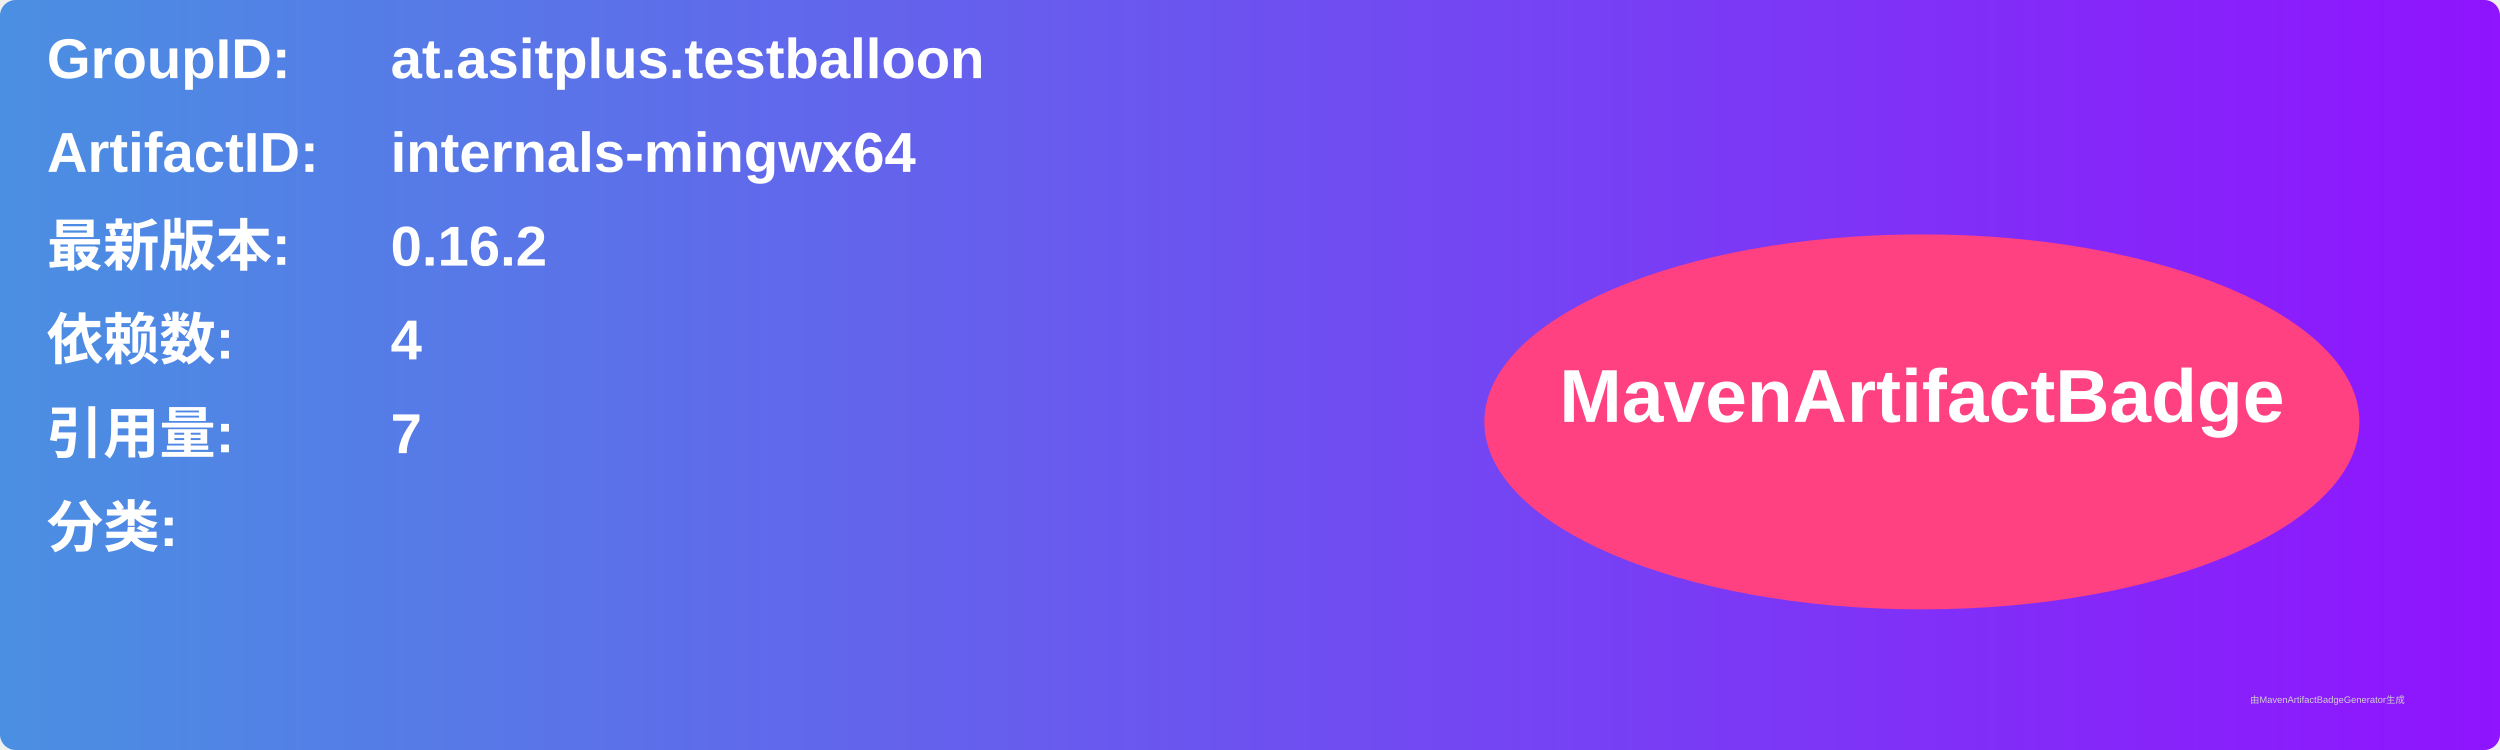
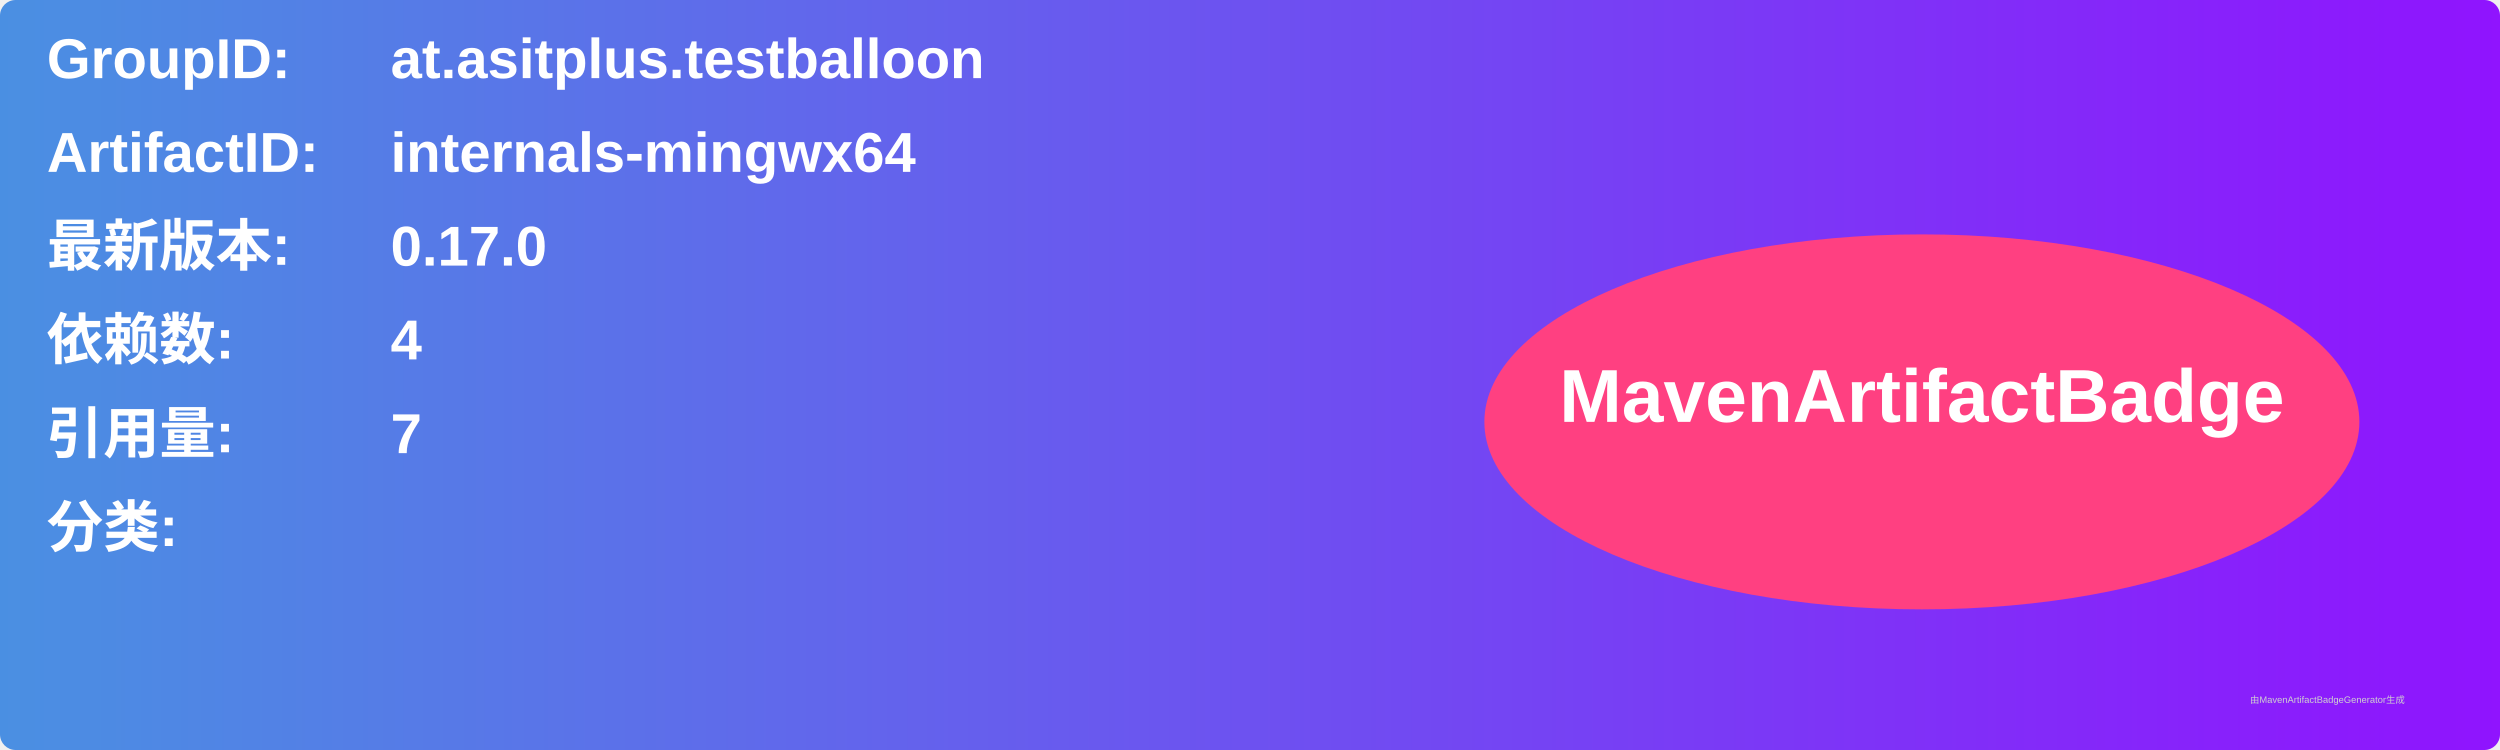
<svg xmlns="http://www.w3.org/2000/svg" width="800" height="240" viewBox="0 0 800 240">
  <linearGradient id="grad" x1="0%" y1="0%" x2="100%" y2="0%">
    <stop offset="0%" stop-color="#4a90e2" />
    <stop offset="100%" stop-color="#9013fe" />
  </linearGradient>
  <rect width="100%" height="100%" rx="5" ry="5" fill="url(#grad)" />
  <g transform="translate(15, 15)">
    <text x="0" y="10" font-family="Arial" font-size="18" fill="white" font-weight="bold" width="260">GroupID:</text>
    <text x="110" y="10" font-family="Arial" font-size="18" fill="white" font-weight="bold" width="460">at.asitplus.testballoon</text>
    <text x="0" y="40" font-family="Arial" font-size="18" fill="white" font-weight="bold" width="260">ArtifactID:</text>
    <text x="110" y="40" font-family="Arial" font-size="18" fill="white" font-weight="bold" width="460">internals-mingwx64</text>
    <text x="0" y="70" font-family="Arial" font-size="18" fill="white" font-weight="bold">最新版本:</text>
    <text x="110" y="70" font-family="Arial" font-size="18" fill="white" font-weight="bold">
-       <tspan font-weight="bold">0.16.2</tspan>
+       <tspan font-weight="bold">0.17.0</tspan>
    </text>
    <text x="0" y="100" font-family="Arial" font-size="18" fill="white" font-weight="bold">依赖数: </text>
    <text x="110" y="100" font-family="Arial" font-size="18" fill="white">
      <tspan font-weight="bold">4</tspan>
    </text>
    <text x="0" y="130" font-family="Arial" font-size="18" fill="white" font-weight="bold">引用量: </text>
    <text x="110" y="130" font-family="Arial" font-size="18" fill="white">
      <tspan font-weight="bold">7</tspan>
    </text>
    <text x="0" y="160" font-family="Arial" font-size="18" fill="white" font-weight="bold">分类:</text>
    <text x="10" y="190" font-family="Arial" font-size="10" fill="white">
      <tspan font-weight="bold" />
    </text>
    <ellipse cx="600" cy="120" rx="140" ry="60" fill="#ff4081" />
    <text x="600" y="120" text-anchor="middle" font-family="Arial" font-size="24" fill="white" font-weight="bold">MavenArtifactBadge</text>
  </g>
  <text x="720" y="225" font-family="Arial" font-size="3" fill="#d0d0d0">由MavenArtifactBadgeGenerator生成</text>
</svg>
